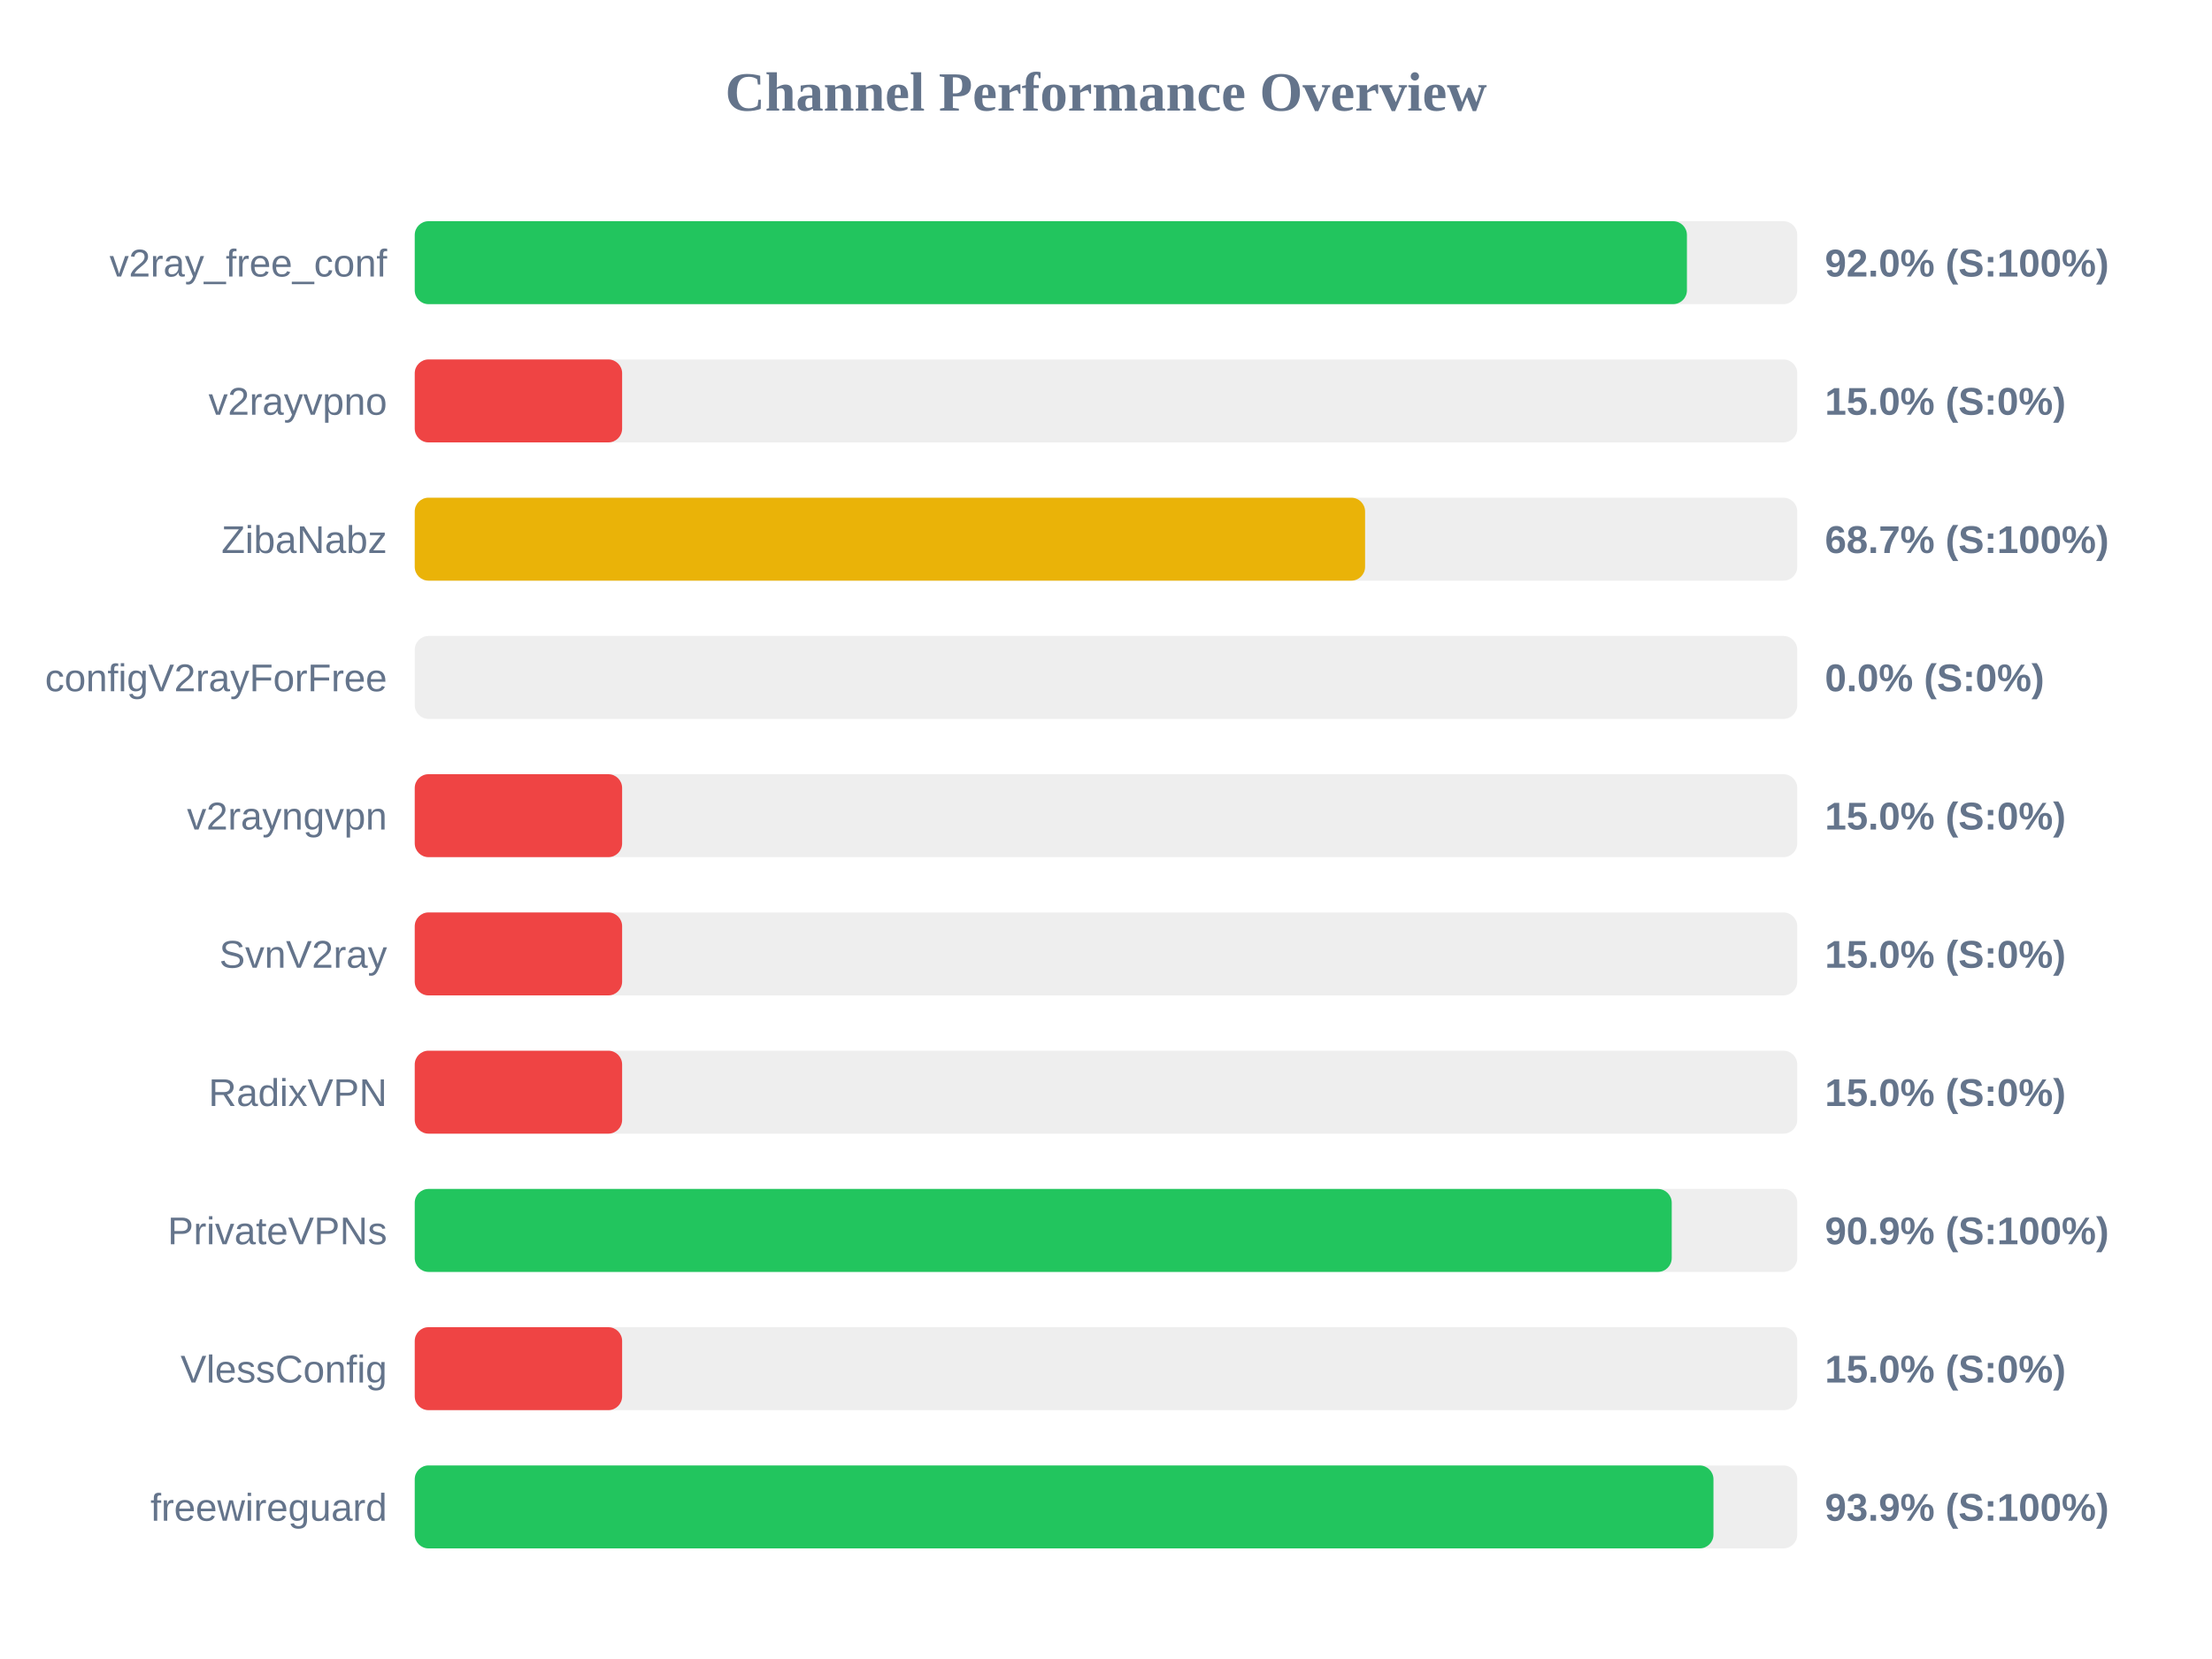
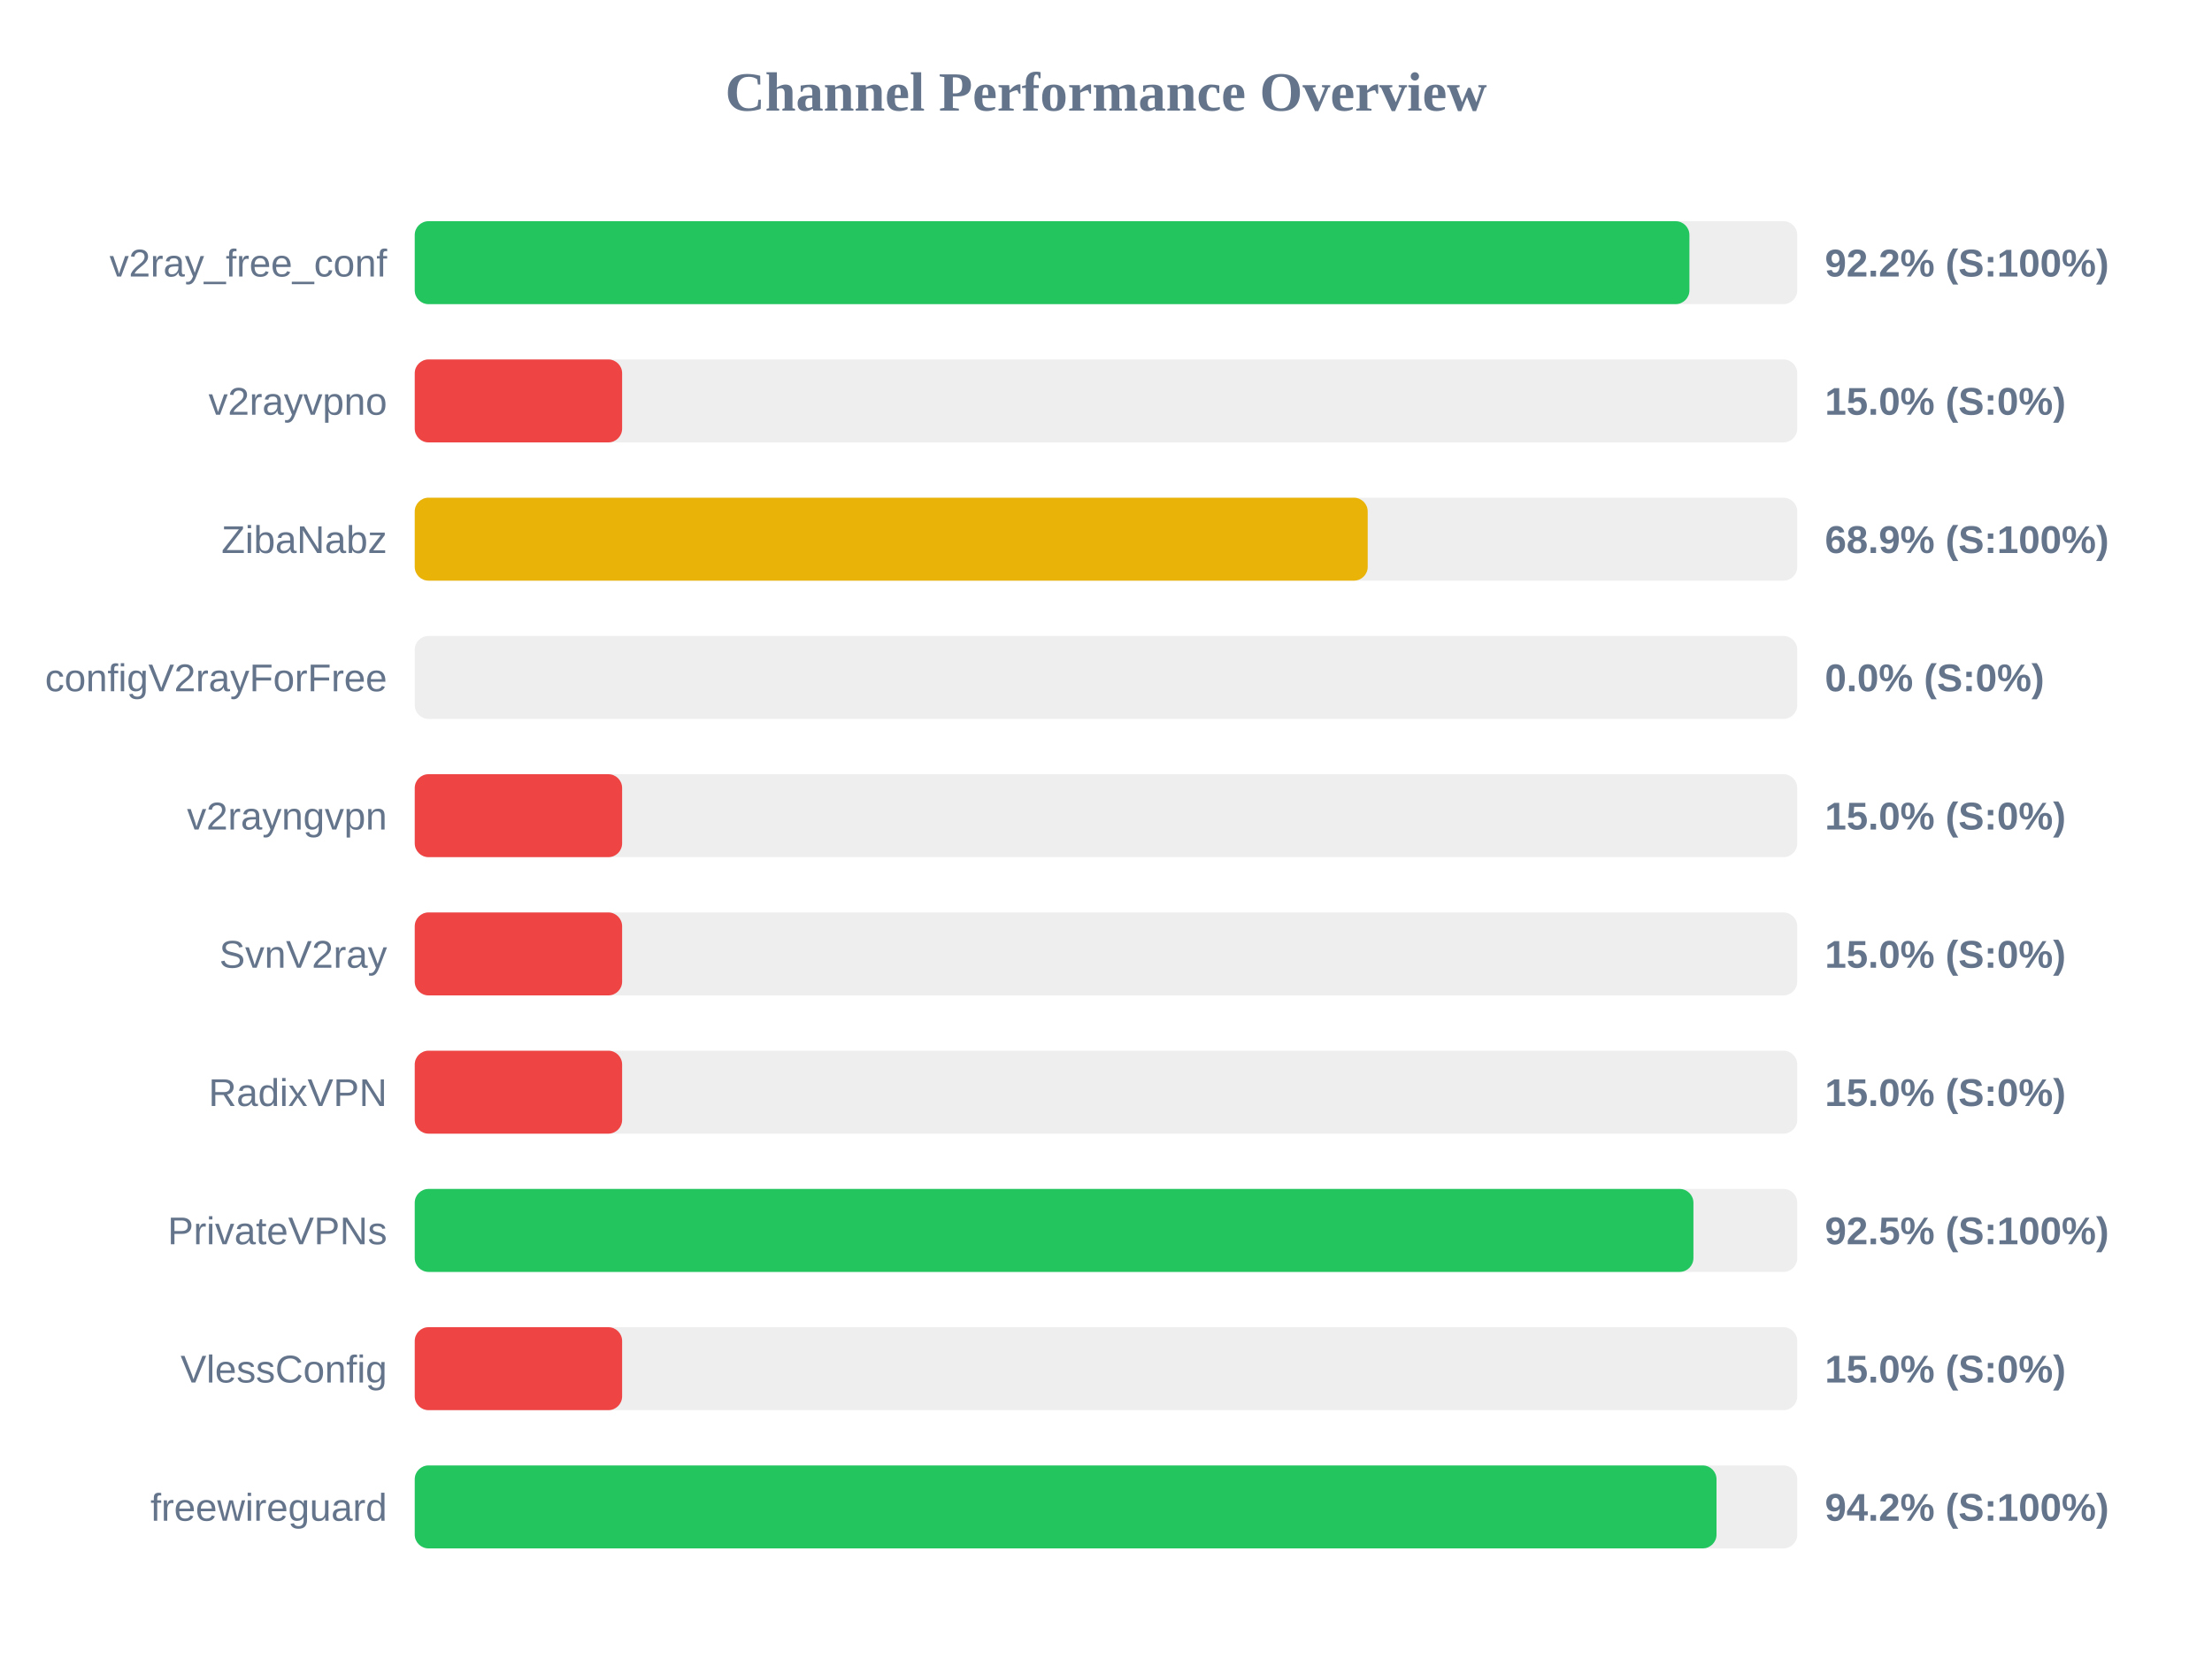
<svg xmlns="http://www.w3.org/2000/svg" width="800" height="600" version="1.1">
  <style>
        .row { font: 14px Arial; fill: #64748b; }
        .score { font: bold 14px Arial; fill: #64748b; }
    </style>
  <text x="400" y="40" text-anchor="middle" font-size="20px" font-weight="bold" fill="#64748b">Channel Performance Overview</text>
  <rect x="150" y="80" width="500" height="30" fill="#eee" rx="5" />
-   <rect x="150" y="80" width="460.1" height="30" fill="#22c55e" rx="5" />
+   <rect x="150" y="80" width="461.0" height="30" fill="#22c55e" rx="5" />
  <text x="140" y="100" text-anchor="end" class="row">v2ray_free_conf</text>
-   <text x="660" y="100" text-anchor="start" class="score">92.0% (S:100%)</text>
+   <text x="660" y="100" text-anchor="start" class="score">92.2% (S:100%)</text>
  <rect x="150" y="130" width="500" height="30" fill="#eee" rx="5" />
  <rect x="150" y="130" width="75.0" height="30" fill="#ef4444" rx="5" />
  <text x="140" y="150" text-anchor="end" class="row">v2rayvpno</text>
  <text x="660" y="150" text-anchor="start" class="score">15.0% (S:0%)</text>
  <rect x="150" y="180" width="500" height="30" fill="#eee" rx="5" />
-   <rect x="150" y="180" width="343.7" height="30" fill="#eab308" rx="5" />
+   <rect x="150" y="180" width="344.65" height="30" fill="#eab308" rx="5" />
  <text x="140" y="200" text-anchor="end" class="row">ZibaNabz</text>
-   <text x="660" y="200" text-anchor="start" class="score">68.7% (S:100%)</text>
+   <text x="660" y="200" text-anchor="start" class="score">68.9% (S:100%)</text>
  <rect x="150" y="230" width="500" height="30" fill="#eee" rx="5" />
  <rect x="150" y="230" width="0.0" height="30" fill="#ef4444" rx="5" />
  <text x="140" y="250" text-anchor="end" class="row">configV2rayForFree</text>
  <text x="660" y="250" text-anchor="start" class="score">0.0% (S:0%)</text>
  <rect x="150" y="280" width="500" height="30" fill="#eee" rx="5" />
  <rect x="150" y="280" width="75.0" height="30" fill="#ef4444" rx="5" />
  <text x="140" y="300" text-anchor="end" class="row">v2rayngvpn</text>
  <text x="660" y="300" text-anchor="start" class="score">15.0% (S:0%)</text>
  <rect x="150" y="330" width="500" height="30" fill="#eee" rx="5" />
  <rect x="150" y="330" width="75.0" height="30" fill="#ef4444" rx="5" />
  <text x="140" y="350" text-anchor="end" class="row">SvnV2ray</text>
  <text x="660" y="350" text-anchor="start" class="score">15.0% (S:0%)</text>
  <rect x="150" y="380" width="500" height="30" fill="#eee" rx="5" />
  <rect x="150" y="380" width="75.0" height="30" fill="#ef4444" rx="5" />
  <text x="140" y="400" text-anchor="end" class="row">RadixVPN</text>
  <text x="660" y="400" text-anchor="start" class="score">15.0% (S:0%)</text>
  <rect x="150" y="430" width="500" height="30" fill="#eee" rx="5" />
-   <rect x="150" y="430" width="454.6" height="30" fill="#22c55e" rx="5" />
+   <rect x="150" y="430" width="462.45" height="30" fill="#22c55e" rx="5" />
  <text x="140" y="450" text-anchor="end" class="row">PrivateVPNs</text>
-   <text x="660" y="450" text-anchor="start" class="score">90.9% (S:100%)</text>
+   <text x="660" y="450" text-anchor="start" class="score">92.5% (S:100%)</text>
  <rect x="150" y="480" width="500" height="30" fill="#eee" rx="5" />
  <rect x="150" y="480" width="75.0" height="30" fill="#ef4444" rx="5" />
  <text x="140" y="500" text-anchor="end" class="row">VlessConfig</text>
  <text x="660" y="500" text-anchor="start" class="score">15.0% (S:0%)</text>
  <rect x="150" y="530" width="500" height="30" fill="#eee" rx="5" />
-   <rect x="150" y="530" width="469.7" height="30" fill="#22c55e" rx="5" />
+   <rect x="150" y="530" width="470.8" height="30" fill="#22c55e" rx="5" />
  <text x="140" y="550" text-anchor="end" class="row">freewireguard</text>
-   <text x="660" y="550" text-anchor="start" class="score">93.9% (S:100%)</text>
+   <text x="660" y="550" text-anchor="start" class="score">94.2% (S:100%)</text>
</svg>
